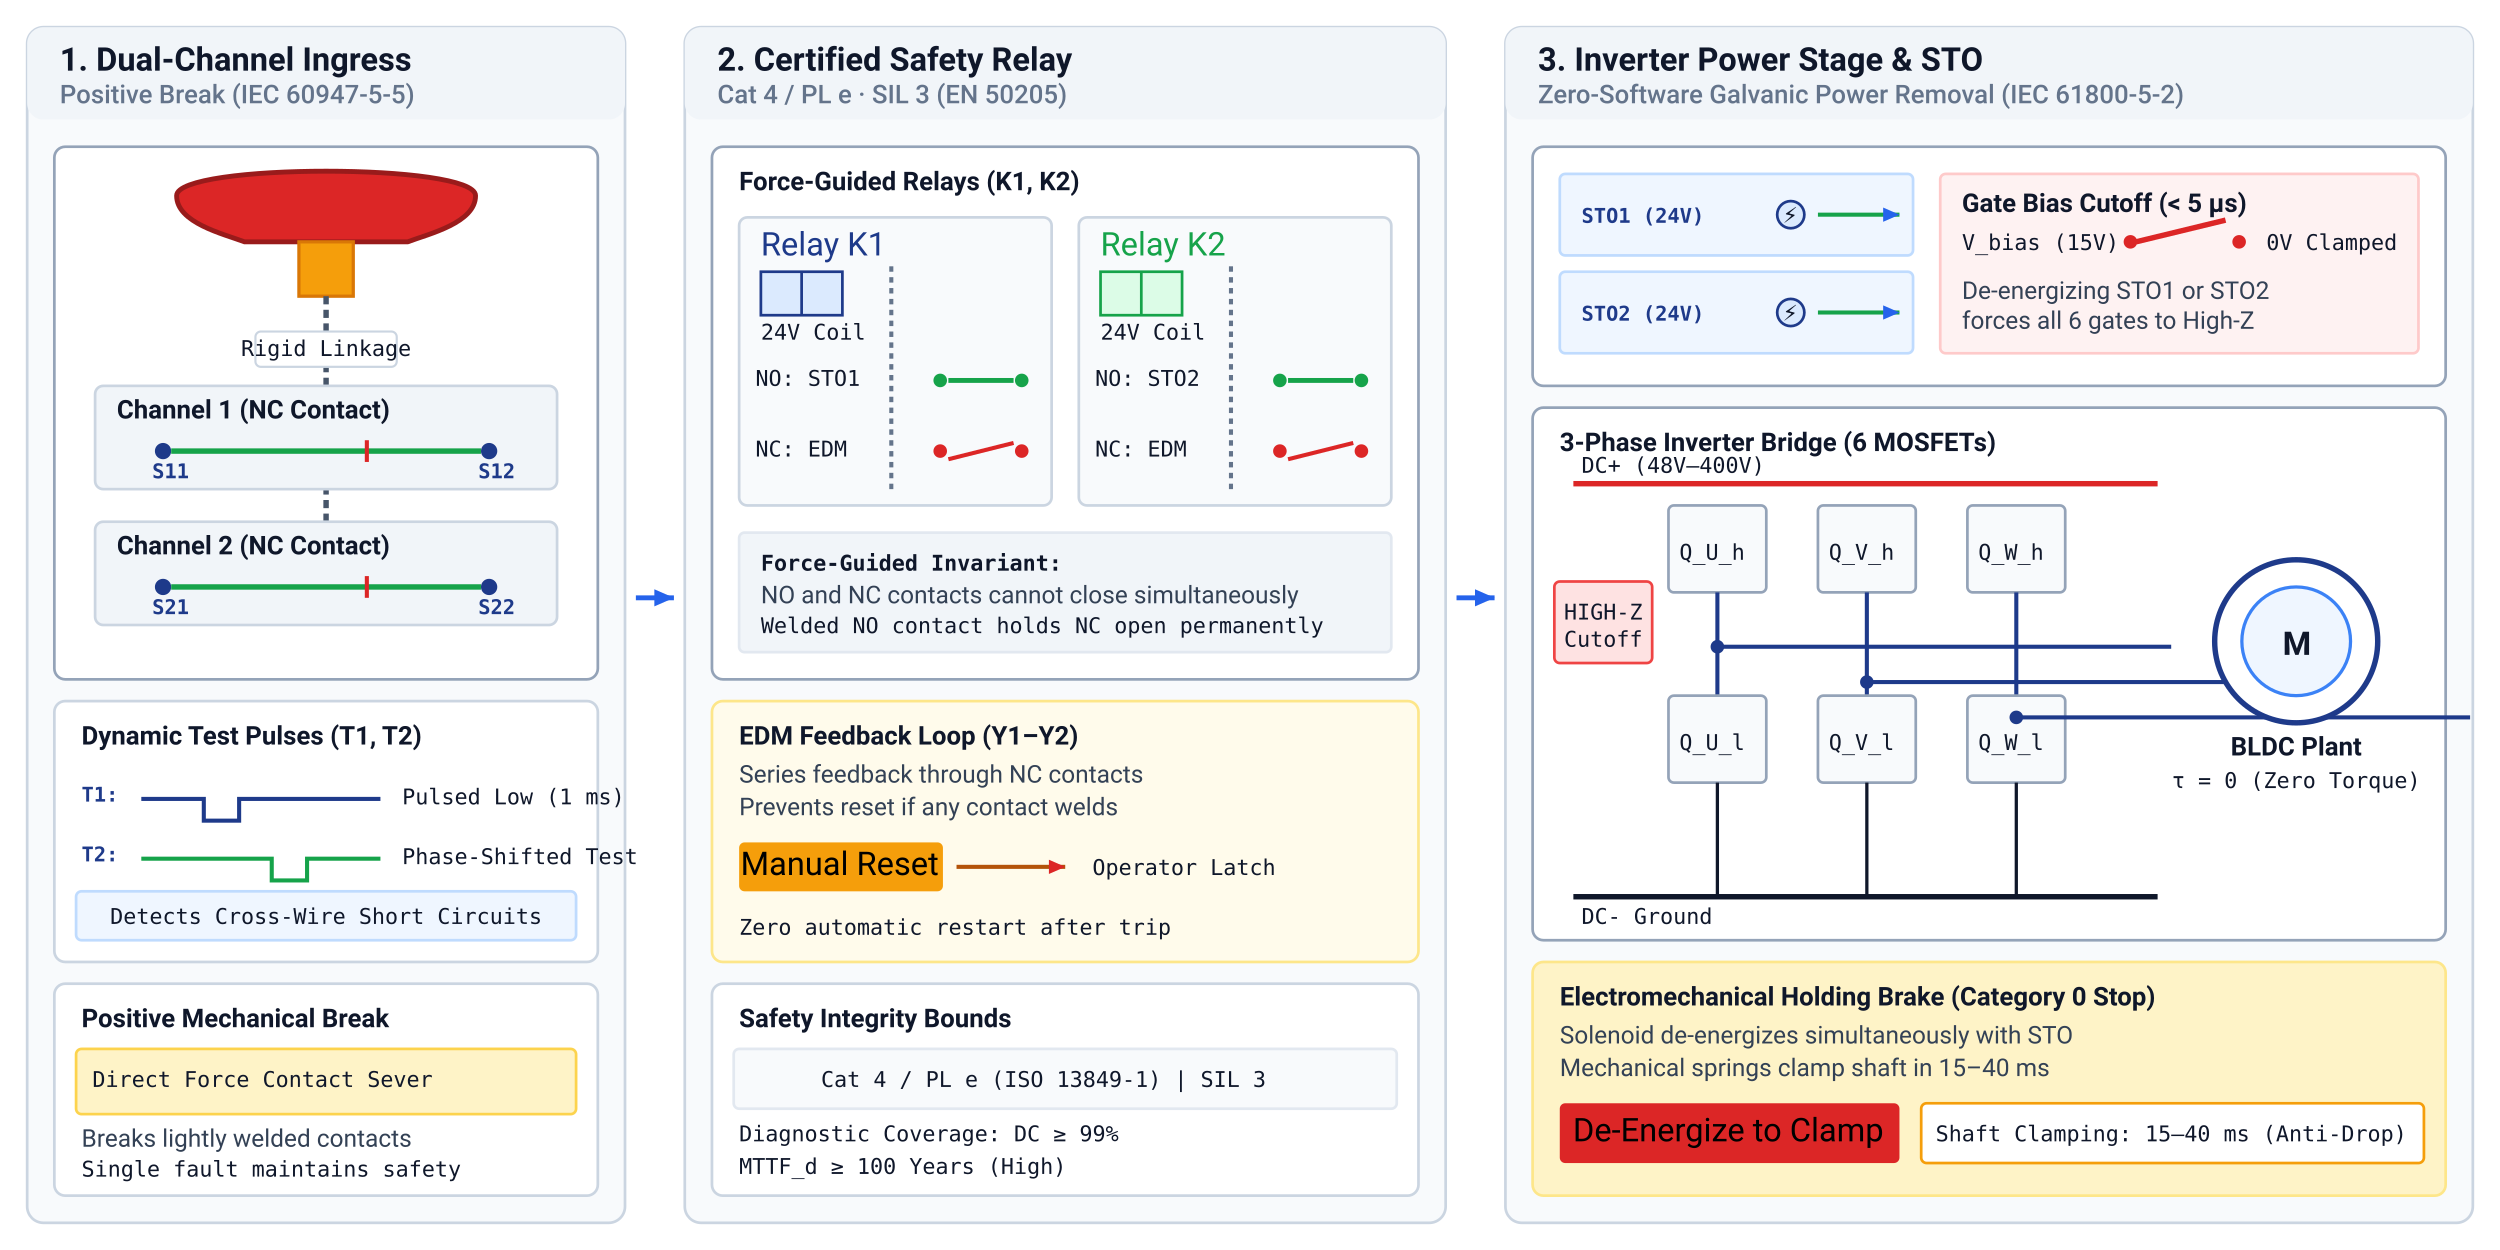
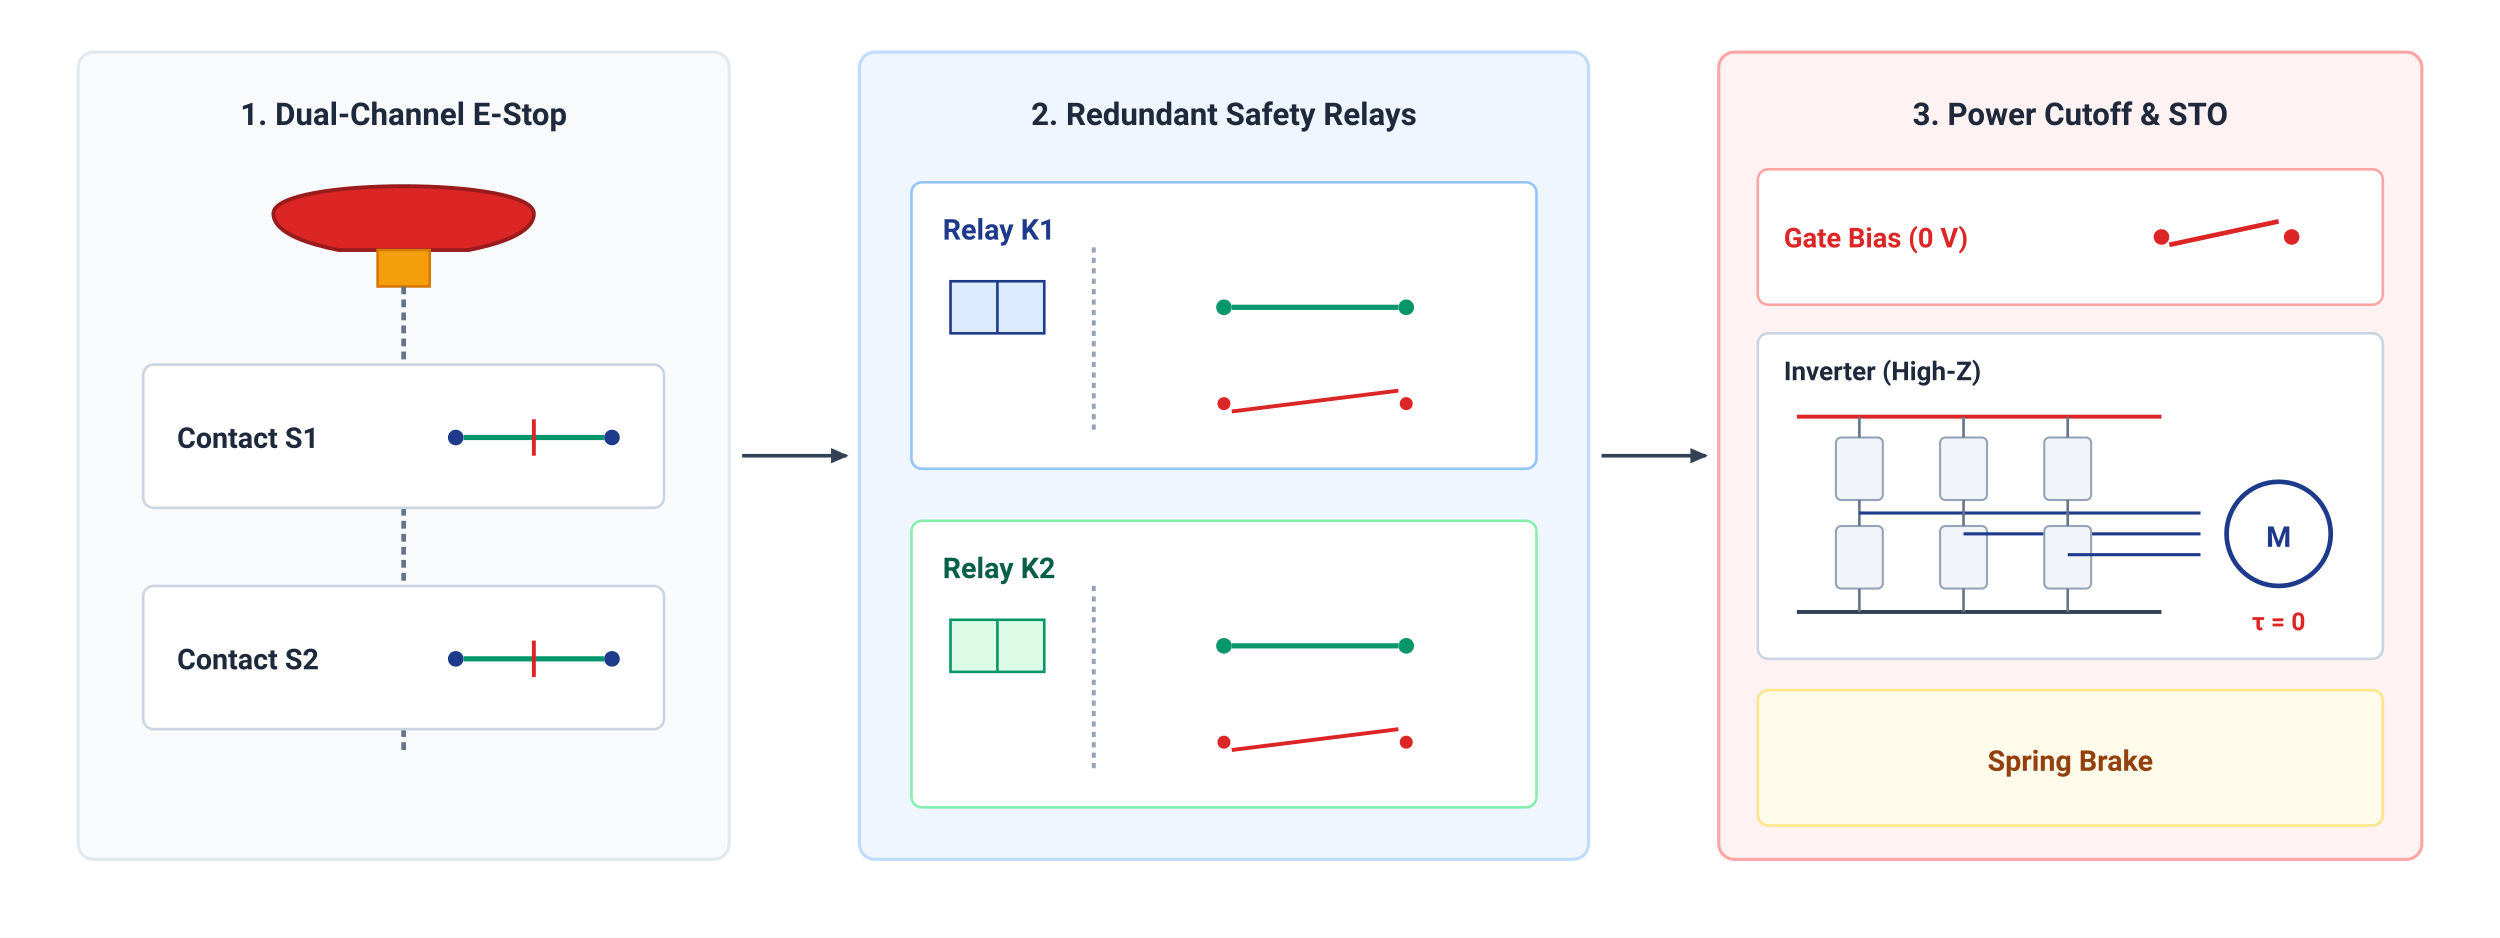
- <svg xmlns="http://www.w3.org/2000/svg" viewBox="0 0 920 460" width="100%" height="100%" font-family="-apple-system, BlinkMacSystemFont, 'Segoe UI', Roboto, Helvetica, Arial, sans-serif">
+ <svg xmlns="http://www.w3.org/2000/svg" viewBox="0 0 960 360" width="100%" height="100%" font-family="-apple-system, BlinkMacSystemFont, 'Segoe UI', Roboto, Helvetica, Arial, sans-serif">
  <defs>
-     <style>
-       .hdr { font-weight: 700; font-size: 12px; fill: #0f172a; }
-       .subhdr { font-size: 9.5px; fill: #64748b; font-weight: 500; }
-       .lbl { font-size: 9px; fill: #334155; }
-       .lbl-bold { font-weight: 600; font-size: 9.5px; fill: #0f172a; }
-       .lbl-muted { font-size: 8px; fill: #64748b; }
-       .code { font-family: "SFMono-Regular", Consolas, Menlo, monospace; font-size: 8px; fill: #0f172a; }
-       .math { font-family: "SFMono-Regular", Consolas, Menlo, monospace; font-size: 8px; font-weight: 600; fill: #1e3a8a; }
-       .pin { font-family: "SFMono-Regular", Consolas, Menlo, monospace; font-size: 7.5px; font-weight: 700; fill: #1e3a8a; }
-       .tag-lbl { font-size: 7.5px; font-weight: 700; text-transform: uppercase; }
-     </style>
-     <marker id="arr_blue" viewBox="0 0 10 10" refX="8" refY="5" markerWidth="5" markerHeight="5" orient="auto">
-       <path d="M 0 1.5 L 8 5 L 0 8.5 z" fill="#2563eb" />
-     </marker>
-     <marker id="arr_slate" viewBox="0 0 10 10" refX="8" refY="5" markerWidth="5" markerHeight="5" orient="auto">
-       <path d="M 0 1.5 L 8 5 L 0 8.5 z" fill="#475569" />
-     </marker>
-     <marker id="arr_red" viewBox="0 0 10 10" refX="8" refY="5" markerWidth="5" markerHeight="5" orient="auto">
-       <path d="M 0 1.5 L 8 5 L 0 8.5 z" fill="#dc2626" />
+     <marker id="arr-dark" viewBox="0 0 10 10" refX="7" refY="5" markerWidth="6" markerHeight="6" orient="auto-start-reverse">
+       <path d="M 0 1.5 L 8 5 L 0 8.5 z" fill="#334155" />
    </marker>
  </defs>
-   <rect width="100%" height="100%" fill="#ffffff" />
-   <g transform="translate(10, 10)">
-     <rect x="0" y="0" width="220" height="440" rx="6" fill="#f8fafc" stroke="#cbd5e1" stroke-width="1" />
-     <rect x="0" y="0" width="220" height="34" rx="6" fill="#f1f5f9" />
-     <text x="12" y="16" class="hdr">1. Dual-Channel Ingress</text>
-     <text x="12" y="28" class="subhdr">Positive Break (IEC 60947-5-5)</text>
-     <g transform="translate(10, 44)">
-       <rect x="0" y="0" width="200" height="196" rx="4" fill="#ffffff" stroke="#94a3b8" stroke-width="1" />
-       <path d="M 45 18 C 45 6, 155 6, 155 18 C 155 28, 138 32, 130 35 L 70 35 C 62 32, 45 28, 45 18 Z" fill="#dc2626" stroke="#991b1b" stroke-width="1.8" />
-       <rect x="90" y="35" width="20" height="20" fill="#f59e0b" stroke="#d97706" stroke-width="1.2" />
-       <line x1="100" y1="55" x2="100" y2="175" stroke="#475569" stroke-width="2" stroke-dasharray="3,2" />
-       <rect x="74" y="68" width="52" height="13" rx="2" fill="#ffffff" stroke="#cbd5e1" stroke-width="0.8" />
-       <text x="100" y="77" class="code" font-size="6.5px" text-anchor="middle">Rigid Linkage</text>
-       <g transform="translate(15, 88)">
-         <rect x="0" y="0" width="170" height="38" rx="3" fill="#f1f5f9" stroke="#cbd5e1" stroke-width="1" />
-         <text x="8" y="12" class="lbl-bold" font-size="8px">Channel 1 (NC Contact)</text>
-         <circle cx="25" cy="24" r="3" fill="#1e3a8a" />
-         <text x="21" y="34" class="pin">S11</text>
-         <circle cx="145" cy="24" r="3" fill="#1e3a8a" />
-         <text x="141" y="34" class="pin">S12</text>
-         <line x1="28" y1="24" x2="142" y2="24" stroke="#16a34a" stroke-width="2" />
-         <path d="M 100 20 L 100 28" stroke="#dc2626" stroke-width="1.5" />
-       </g>
-       <g transform="translate(15, 138)">
-         <rect x="0" y="0" width="170" height="38" rx="3" fill="#f1f5f9" stroke="#cbd5e1" stroke-width="1" />
-         <text x="8" y="12" class="lbl-bold" font-size="8px">Channel 2 (NC Contact)</text>
-         <circle cx="25" cy="24" r="3" fill="#1e3a8a" />
-         <text x="21" y="34" class="pin">S21</text>
-         <circle cx="145" cy="24" r="3" fill="#1e3a8a" />
-         <text x="141" y="34" class="pin">S22</text>
-         <line x1="28" y1="24" x2="142" y2="24" stroke="#16a34a" stroke-width="2" />
-         <path d="M 100 20 L 100 28" stroke="#dc2626" stroke-width="1.5" />
-       </g>
-     </g>
-     <g transform="translate(10, 248)">
-       <rect x="0" y="0" width="200" height="96" rx="4" fill="#ffffff" stroke="#cbd5e1" stroke-width="1" />
-       <text x="10" y="16" class="lbl-bold">Dynamic Test Pulses (T1, T2)</text>
-       <g transform="translate(10, 26)">
-         <text x="0" y="11" class="pin">T1:</text>
-         <path d="M 22 10 L 45 10 L 45 18 L 58 18 L 58 10 L 110 10" fill="none" stroke="#1e3a8a" stroke-width="1.5" />
-         <text x="118" y="12" class="code" font-size="7px">Pulsed Low (1 ms)</text>
-       </g>
-       <g transform="translate(10, 48)">
-         <text x="0" y="11" class="pin">T2:</text>
-         <path d="M 22 10 L 70 10 L 70 18 L 83 18 L 83 10 L 110 10" fill="none" stroke="#16a34a" stroke-width="1.5" />
-         <text x="118" y="12" class="code" font-size="7px">Phase-Shifted Test</text>
-       </g>
-       <rect x="8" y="70" width="184" height="18" rx="2" fill="#eff6ff" stroke="#bfdbfe" />
-       <text x="100" y="82" class="code" font-size="7px" fill="#1e3a8a" text-anchor="middle">Detects Cross-Wire Short Circuits</text>
-     </g>
-     <g transform="translate(10, 352)">
-       <rect x="0" y="0" width="200" height="78" rx="4" fill="#ffffff" stroke="#cbd5e1" stroke-width="1" />
-       <text x="10" y="16" class="lbl-bold">Positive Mechanical Break</text>
-       <rect x="8" y="24" width="184" height="24" rx="2" fill="#fef3c7" stroke="#fcd34d" />
-       <text x="14" y="38" class="code" font-size="7.5px" fill="#b45309">Direct Force Contact Sever</text>
-       <text x="10" y="60" class="lbl" font-size="8px">Breaks lightly welded contacts</text>
-       <text x="10" y="71" class="code" font-size="7.5px" fill="#64748b">Single fault maintains safety</text>
-     </g>
+   <rect width="960" height="360" fill="#FFFFFF" />
+   <g transform="translate(30, 20)">
+     <rect x="0" y="0" width="250" height="310" rx="6" fill="#F8FAFC" stroke="#E2E8F0" stroke-width="1.2" />
+     <text x="125" y="28" font-size="12" font-weight="700" fill="#1E293B" text-anchor="middle">1. Dual-Channel E-Stop</text>
+     <path d="M 75 62 C 75 48, 175 48, 175 62 C 175 70, 160 74, 150 76 L 100 76 C 90 74, 75 70, 75 62 Z" fill="#DC2626" stroke="#991B1B" stroke-width="1.5" />
+     <rect x="115" y="76" width="20" height="14" fill="#F59E0B" stroke="#D97706" stroke-width="1" />
+     <line x1="125" y1="90" x2="125" y2="270" stroke="#64748B" stroke-width="1.8" stroke-dasharray="3,2" />
+     <rect x="25" y="120" width="200" height="55" rx="4" fill="#FFFFFF" stroke="#CBD5E1" stroke-width="1" />
+     <text x="38" y="152" font-size="11" font-weight="600" fill="#1E293B">Contact S1</text>
+     <circle cx="145" cy="148" r="3" fill="#1E3A8A" />
+     <circle cx="205" cy="148" r="3" fill="#1E3A8A" />
+     <line x1="148" y1="148" x2="202" y2="148" stroke="#059669" stroke-width="2" />
+     <line x1="175" y1="141" x2="175" y2="155" stroke="#DC2626" stroke-width="1.5" />
+     <rect x="25" y="205" width="200" height="55" rx="4" fill="#FFFFFF" stroke="#CBD5E1" stroke-width="1" />
+     <text x="38" y="237" font-size="11" font-weight="600" fill="#1E293B">Contact S2</text>
+     <circle cx="145" cy="233" r="3" fill="#1E3A8A" />
+     <circle cx="205" cy="233" r="3" fill="#1E3A8A" />
+     <line x1="148" y1="233" x2="202" y2="233" stroke="#059669" stroke-width="2" />
+     <line x1="175" y1="226" x2="175" y2="240" stroke="#DC2626" stroke-width="1.5" />
  </g>
-   <line x1="234" y1="220" x2="248" y2="220" stroke="#2563eb" stroke-width="1.8" marker-end="url(#arr_blue)" />
-   <g transform="translate(252, 10)">
-     <rect x="0" y="0" width="280" height="440" rx="6" fill="#f8fafc" stroke="#cbd5e1" stroke-width="1" />
-     <rect x="0" y="0" width="280" height="34" rx="6" fill="#f1f5f9" />
-     <text x="12" y="16" class="hdr">2. Certified Safety Relay</text>
-     <text x="12" y="28" class="subhdr">Cat 4 / PL e · SIL 3 (EN 50205)</text>
-     <g transform="translate(10, 44)">
-       <rect x="0" y="0" width="260" height="196" rx="4" fill="#ffffff" stroke="#94a3b8" stroke-width="1" />
-       <text x="10" y="16" class="lbl-bold">Force-Guided Relays (K1, K2)</text>
-       <g transform="translate(10, 26)">
-         <rect x="0" y="0" width="115" height="106" rx="3" fill="#f8fafc" stroke="#cbd5e1" stroke-width="1" />
-         <text x="8" y="14" class="node-lbl" fill="#1e3a8a">Relay K1</text>
-         <rect x="8" y="20" width="30" height="16" fill="#dbeafe" stroke="#1e3a8a" stroke-width="1" />
-         <line x1="23" y1="20" x2="23" y2="36" stroke="#1e3a8a" stroke-width="1" />
-         <text x="8" y="45" class="code" font-size="6.8px" fill="#1e3a8a">24V Coil</text>
-         <line x1="56" y1="18" x2="56" y2="100" stroke="#64748b" stroke-width="1.5" stroke-dasharray="2,2" />
-         <g transform="translate(6, 52)">
-           <text x="0" y="10" class="code" font-size="7px">NO: STO1</text>
-           <circle cx="68" cy="8" r="2.5" fill="#16a34a" />
-           <circle cx="98" cy="8" r="2.5" fill="#16a34a" />
-           <line x1="71" y1="8" x2="95" y2="8" stroke="#16a34a" stroke-width="1.8" />
-         </g>
-         <g transform="translate(6, 78)">
-           <text x="0" y="10" class="code" font-size="7px">NC: EDM</text>
-           <circle cx="68" cy="8" r="2.5" fill="#dc2626" />
-           <circle cx="98" cy="8" r="2.5" fill="#dc2626" />
-           <line x1="71" y1="11" x2="95" y2="5" stroke="#dc2626" stroke-width="1.5" />
-         </g>
-       </g>
-       <g transform="translate(135, 26)">
-         <rect x="0" y="0" width="115" height="106" rx="3" fill="#f8fafc" stroke="#cbd5e1" stroke-width="1" />
-         <text x="8" y="14" class="node-lbl" fill="#16a34a">Relay K2</text>
-         <rect x="8" y="20" width="30" height="16" fill="#dcfce7" stroke="#16a34a" stroke-width="1" />
-         <line x1="23" y1="20" x2="23" y2="36" stroke="#16a34a" stroke-width="1" />
-         <text x="8" y="45" class="code" font-size="6.8px" fill="#16a34a">24V Coil</text>
-         <line x1="56" y1="18" x2="56" y2="100" stroke="#64748b" stroke-width="1.5" stroke-dasharray="2,2" />
-         <g transform="translate(6, 52)">
-           <text x="0" y="10" class="code" font-size="7px">NO: STO2</text>
-           <circle cx="68" cy="8" r="2.5" fill="#16a34a" />
-           <circle cx="98" cy="8" r="2.5" fill="#16a34a" />
-           <line x1="71" y1="8" x2="95" y2="8" stroke="#16a34a" stroke-width="1.8" />
-         </g>
-         <g transform="translate(6, 78)">
-           <text x="0" y="10" class="code" font-size="7px">NC: EDM</text>
-           <circle cx="68" cy="8" r="2.5" fill="#dc2626" />
-           <circle cx="98" cy="8" r="2.5" fill="#dc2626" />
-           <line x1="71" y1="11" x2="95" y2="5" stroke="#dc2626" stroke-width="1.5" />
-         </g>
-       </g>
-       <g transform="translate(10, 142)">
-         <rect x="0" y="0" width="240" height="44" rx="2" fill="#f1f5f9" stroke="#e2e8f0" />
-         <text x="8" y="14" class="code" font-size="7.5px" font-weight="700">Force-Guided Invariant:</text>
-         <text x="8" y="26" class="lbl" font-size="7.5px">NO and NC contacts cannot close simultaneously</text>
-         <text x="8" y="37" class="code" font-size="7px" fill="#dc2626">Welded NO contact holds NC open permanently</text>
-       </g>
-     </g>
-     <g transform="translate(10, 248)">
-       <rect x="0" y="0" width="260" height="96" rx="4" fill="#fffbeb" stroke="#fde68a" stroke-width="1" />
-       <text x="10" y="16" class="lbl-bold" fill="#b45309">EDM Feedback Loop (Y1–Y2)</text>
-       <text x="10" y="30" class="lbl" font-size="7.8px">Series feedback through NC contacts</text>
-       <text x="10" y="42" class="lbl" font-size="7.8px">Prevents reset if any contact welds</text>
-       <g transform="translate(10, 52)">
-         <rect x="0" y="0" width="75" height="18" rx="2" fill="#f59e0b" />
-         <text x="37" y="12" class="badge-txt" text-anchor="middle">Manual Reset</text>
-         <line x1="80" y1="9" x2="120" y2="9" stroke="#b45309" stroke-width="1.5" marker-end="url(#arr_red)" />
-         <text x="130" y="12" class="code" font-size="7.5px">Operator Latch</text>
-       </g>
-       <text x="10" y="86" class="code" font-size="7px" fill="#92400e">Zero automatic restart after trip</text>
-     </g>
-     <g transform="translate(10, 352)">
-       <rect x="0" y="0" width="260" height="78" rx="4" fill="#ffffff" stroke="#cbd5e1" stroke-width="1" />
-       <text x="10" y="16" class="lbl-bold">Safety Integrity Bounds</text>
-       <rect x="8" y="24" width="244" height="22" rx="2" fill="#f8fafc" stroke="#e2e8f0" />
-       <text x="122" y="38" class="code" font-size="7.5px" text-anchor="middle">Cat 4 / PL e (ISO 13849-1) | SIL 3</text>
-       <text x="10" y="58" class="code" font-size="7.5px">Diagnostic Coverage: DC ≥ 99%</text>
-       <text x="10" y="70" class="code" font-size="7.5px">MTTF_d ≥ 100 Years (High)</text>
-     </g>
+   <line x1="285" y1="175" x2="325" y2="175" stroke="#334155" stroke-width="1.4" marker-end="url(#arr-dark)" />
+   <g transform="translate(330, 20)">
+     <rect x="0" y="0" width="280" height="310" rx="6" fill="#EFF6FF" stroke="#BFDBFE" stroke-width="1.2" />
+     <text x="140" y="28" font-size="12" font-weight="700" fill="#1E293B" text-anchor="middle">2. Redundant Safety Relays</text>
+     <rect x="20" y="50" width="240" height="110" rx="4" fill="#FFFFFF" stroke="#93C5FD" stroke-width="1" />
+     <text x="32" y="72" font-size="11" font-weight="700" fill="#1E3A8A">Relay K1</text>
+     <rect x="35" y="88" width="36" height="20" fill="#DBEAFE" stroke="#1E3A8A" stroke-width="1" />
+     <line x1="53" y1="88" x2="53" y2="108" stroke="#1E3A8A" stroke-width="1" />
+     <line x1="90" y1="75" x2="90" y2="145" stroke="#94A3B8" stroke-width="1.5" stroke-dasharray="2,2" />
+     <circle cx="140" cy="98" r="3" fill="#059669" />
+     <circle cx="210" cy="98" r="3" fill="#059669" />
+     <line x1="143" y1="98" x2="207" y2="98" stroke="#059669" stroke-width="2" />
+     <circle cx="140" cy="135" r="2.5" fill="#DC2626" />
+     <circle cx="210" cy="135" r="2.5" fill="#DC2626" />
+     <line x1="143" y1="138" x2="207" y2="130" stroke="#DC2626" stroke-width="1.5" />
+     <rect x="20" y="180" width="240" height="110" rx="4" fill="#FFFFFF" stroke="#86EFAC" stroke-width="1" />
+     <text x="32" y="202" font-size="11" font-weight="700" fill="#065F46">Relay K2</text>
+     <rect x="35" y="218" width="36" height="20" fill="#DCFCE7" stroke="#059669" stroke-width="1" />
+     <line x1="53" y1="218" x2="53" y2="238" stroke="#059669" stroke-width="1" />
+     <line x1="90" y1="205" x2="90" y2="275" stroke="#94A3B8" stroke-width="1.5" stroke-dasharray="2,2" />
+     <circle cx="140" cy="228" r="3" fill="#059669" />
+     <circle cx="210" cy="228" r="3" fill="#059669" />
+     <line x1="143" y1="228" x2="207" y2="228" stroke="#059669" stroke-width="2" />
+     <circle cx="140" cy="265" r="2.5" fill="#DC2626" />
+     <circle cx="210" cy="265" r="2.5" fill="#DC2626" />
+     <line x1="143" y1="268" x2="207" y2="260" stroke="#DC2626" stroke-width="1.5" />
  </g>
-   <line x1="536" y1="220" x2="550" y2="220" stroke="#2563eb" stroke-width="1.8" marker-end="url(#arr_blue)" />
-   <g transform="translate(554, 10)">
-     <rect x="0" y="0" width="356" height="440" rx="6" fill="#f8fafc" stroke="#cbd5e1" stroke-width="1" />
-     <rect x="0" y="0" width="356" height="34" rx="6" fill="#f1f5f9" />
-     <text x="12" y="16" class="hdr">3. Inverter Power Stage &amp; STO</text>
-     <text x="12" y="28" class="subhdr">Zero-Software Galvanic Power Removal (IEC 61800-5-2)</text>
-     <g transform="translate(10, 44)">
-       <rect x="0" y="0" width="336" height="88" rx="4" fill="#ffffff" stroke="#94a3b8" stroke-width="1" />
-       <g transform="translate(10, 10)">
-         <rect x="0" y="0" width="130" height="30" rx="2" fill="#eff6ff" stroke="#bfdbfe" />
-         <text x="8" y="18" class="pin">STO1 (24V)</text>
-         <circle cx="85" cy="15" r="5" fill="#dbeafe" stroke="#1e3a8a" />
-         <text x="82" y="18" class="code" font-size="7.5px">⚡</text>
-         <line x1="95" y1="15" x2="125" y2="15" stroke="#16a34a" stroke-width="1.5" marker-end="url(#arr_blue)" />
-       </g>
-       <g transform="translate(10, 46)">
-         <rect x="0" y="0" width="130" height="30" rx="2" fill="#eff6ff" stroke="#bfdbfe" />
-         <text x="8" y="18" class="pin">STO2 (24V)</text>
-         <circle cx="85" cy="15" r="5" fill="#dbeafe" stroke="#1e3a8a" />
-         <text x="82" y="18" class="code" font-size="7.5px">⚡</text>
-         <line x1="95" y1="15" x2="125" y2="15" stroke="#16a34a" stroke-width="1.5" marker-end="url(#arr_blue)" />
-       </g>
-       <g transform="translate(150, 10)">
-         <rect x="0" y="0" width="176" height="66" rx="2" fill="#fef2f2" stroke="#fecaca" />
-         <text x="8" y="14" class="lbl-bold" font-size="8px" fill="#991b1b">Gate Bias Cutoff (&lt; 5 μs)</text>
-         <text x="8" y="28" class="code" font-size="7.5px">V_bias (15V)</text>
-         <circle cx="70" cy="25" r="2.5" fill="#dc2626" />
-         <line x1="72" y1="25" x2="105" y2="17" stroke="#dc2626" stroke-width="2" />
-         <circle cx="110" cy="25" r="2.5" fill="#dc2626" />
-         <text x="120" y="28" class="code" font-size="7.5px" fill="#dc2626">0V Clamped</text>
-         <text x="8" y="46" class="lbl" font-size="7.5px" fill="#7f1d1d">De-energizing STO1 or STO2</text>
-         <text x="8" y="57" class="lbl" font-size="7.5px" fill="#7f1d1d">forces all 6 gates to High-Z</text>
-       </g>
-     </g>
-     <g transform="translate(10, 140)">
-       <rect x="0" y="0" width="336" height="196" rx="4" fill="#ffffff" stroke="#94a3b8" stroke-width="1" />
-       <text x="10" y="16" class="lbl-bold">3-Phase Inverter Bridge (6 MOSFETs)</text>
-       <line x1="15" y1="28" x2="230" y2="28" stroke="#dc2626" stroke-width="2" />
-       <text x="18" y="24" class="code" font-size="7.5px" fill="#dc2626">DC+ (48V–400V)</text>
-       <line x1="15" y1="180" x2="230" y2="180" stroke="#0f172a" stroke-width="2" />
-       <text x="18" y="190" class="code" font-size="7.5px">DC- Ground</text>
-       <g transform="translate(50, 36)">
-         <rect x="0" y="0" width="36" height="32" rx="2" fill="#f8fafc" stroke="#94a3b8" />
-         <text x="4" y="20" class="code" font-size="7.5px">Q_U_h</text>
-         <line x1="18" y1="32" x2="18" y2="70" stroke="#1e3a8a" stroke-width="1.5" />
-         <rect x="0" y="70" width="36" height="32" rx="2" fill="#f8fafc" stroke="#94a3b8" />
-         <text x="4" y="90" class="code" font-size="7.5px">Q_U_l</text>
-         <line x1="18" y1="102" x2="18" y2="144" stroke="#0f172a" stroke-width="1.2" />
-         <circle cx="18" cy="52" r="2.5" fill="#1e3a8a" />
-         <line x1="18" y1="52" x2="185" y2="52" stroke="#1e3a8a" stroke-width="1.5" />
-       </g>
-       <g transform="translate(105, 36)">
-         <rect x="0" y="0" width="36" height="32" rx="2" fill="#f8fafc" stroke="#94a3b8" />
-         <text x="4" y="20" class="code" font-size="7.5px">Q_V_h</text>
-         <line x1="18" y1="32" x2="18" y2="70" stroke="#1e3a8a" stroke-width="1.5" />
-         <rect x="0" y="70" width="36" height="32" rx="2" fill="#f8fafc" stroke="#94a3b8" />
-         <text x="4" y="90" class="code" font-size="7.5px">Q_V_l</text>
-         <line x1="18" y1="102" x2="18" y2="144" stroke="#0f172a" stroke-width="1.2" />
-         <circle cx="18" cy="65" r="2.5" fill="#1e3a8a" />
-         <line x1="18" y1="65" x2="185" y2="65" stroke="#1e3a8a" stroke-width="1.5" />
-       </g>
-       <g transform="translate(160, 36)">
-         <rect x="0" y="0" width="36" height="32" rx="2" fill="#f8fafc" stroke="#94a3b8" />
-         <text x="4" y="20" class="code" font-size="7.5px">Q_W_h</text>
-         <line x1="18" y1="32" x2="18" y2="70" stroke="#1e3a8a" stroke-width="1.5" />
-         <rect x="0" y="70" width="36" height="32" rx="2" fill="#f8fafc" stroke="#94a3b8" />
-         <text x="4" y="90" class="code" font-size="7.5px">Q_W_l</text>
-         <line x1="18" y1="102" x2="18" y2="144" stroke="#0f172a" stroke-width="1.2" />
-         <circle cx="18" cy="78" r="2.5" fill="#1e3a8a" />
-         <line x1="18" y1="78" x2="185" y2="78" stroke="#1e3a8a" stroke-width="1.5" />
-       </g>
-       <g transform="translate(8, 64)">
-         <rect x="0" y="0" width="36" height="30" rx="2" fill="#fee2e2" stroke="#ef4444" />
-         <text x="18" y="14" class="code" font-size="7px" fill="#b91c1c" text-anchor="middle">HIGH-Z</text>
-         <text x="18" y="24" class="code" font-size="6.5px" fill="#991b1b" text-anchor="middle">Cutoff</text>
-       </g>
-       <g transform="translate(245, 50)">
-         <circle cx="36" cy="36" r="30" fill="#ffffff" stroke="#1e3a8a" stroke-width="2" />
-         <circle cx="36" cy="36" r="20" fill="#eff6ff" stroke="#3b82f6" stroke-width="1.2" />
-         <text x="31" y="41" class="hdr" font-size="14px" fill="#1e3a8a">M</text>
-         <text x="36" y="78" class="lbl-bold" font-size="8.5px" text-anchor="middle">BLDC Plant</text>
-         <text x="36" y="90" class="code" font-size="7px" fill="#dc2626" text-anchor="middle">τ = 0 (Zero Torque)</text>
-       </g>
-     </g>
-     <g transform="translate(10, 344)">
-       <rect x="0" y="0" width="336" height="86" rx="4" fill="#fef3c7" stroke="#fde68a" stroke-width="1" />
-       <text x="10" y="16" class="lbl-bold" fill="#92400e">Electromechanical Holding Brake (Category 0 Stop)</text>
-       <text x="10" y="30" class="lbl" font-size="8px">Solenoid de-energizes simultaneously with STO</text>
-       <text x="10" y="42" class="lbl" font-size="8px">Mechanical springs clamp shaft in 15–40 ms</text>
-       <g transform="translate(10, 52)">
-         <rect x="0" y="0" width="125" height="22" rx="2" fill="#dc2626" />
-         <text x="62" y="14" class="badge-txt" text-anchor="middle">De-Energize to Clamp</text>
-         <rect x="133" y="0" width="185" height="22" rx="2" fill="#ffffff" stroke="#f59e0b" />
-         <text x="225" y="14" class="code" font-size="7.5px" fill="#92400e" text-anchor="middle">Shaft Clamping: 15–40 ms (Anti-Drop)</text>
-       </g>
-     </g>
+   <line x1="615" y1="175" x2="655" y2="175" stroke="#334155" stroke-width="1.4" marker-end="url(#arr-dark)" />
+   <g transform="translate(660, 20)">
+     <rect x="0" y="0" width="270" height="310" rx="6" fill="#FEF2F2" stroke="#FCA5A5" stroke-width="1.2" />
+     <text x="135" y="28" font-size="12" font-weight="700" fill="#1E293B" text-anchor="middle">3. Power Cutoff &amp; STO</text>
+     <rect x="15" y="45" width="240" height="52" rx="4" fill="#FFFFFF" stroke="#FCA5A5" stroke-width="1" />
+     <text x="25" y="75" font-size="10.5" font-weight="700" fill="#DC2626">Gate Bias (0 V)</text>
+     <circle cx="170" cy="71" r="3" fill="#DC2626" />
+     <circle cx="220" cy="71" r="3" fill="#DC2626" />
+     <line x1="173" y1="74" x2="215" y2="65" stroke="#DC2626" stroke-width="1.8" />
+     <rect x="15" y="108" width="240" height="125" rx="4" fill="#FFFFFF" stroke="#CBD5E1" stroke-width="1" />
+     <text x="25" y="126" font-size="10" font-weight="700" fill="#1E293B">Inverter (High-Z)</text>
+     <line x1="30" y1="140" x2="170" y2="140" stroke="#DC2626" stroke-width="1.5" />
+     <line x1="30" y1="215" x2="170" y2="215" stroke="#334155" stroke-width="1.5" />
+     <rect x="45" y="148" width="18" height="24" rx="2" fill="#F1F5F9" stroke="#94A3B8" stroke-width="0.8" />
+     <rect x="45" y="182" width="18" height="24" rx="2" fill="#F1F5F9" stroke="#94A3B8" stroke-width="0.8" />
+     <line x1="54" y1="140" x2="54" y2="148" stroke="#64748B" stroke-width="1" />
+     <line x1="54" y1="172" x2="54" y2="182" stroke="#64748B" stroke-width="1" />
+     <line x1="54" y1="206" x2="54" y2="215" stroke="#64748B" stroke-width="1" />
+     <line x1="54" y1="177" x2="185" y2="177" stroke="#1E3A8A" stroke-width="1.2" />
+     <rect x="85" y="148" width="18" height="24" rx="2" fill="#F1F5F9" stroke="#94A3B8" stroke-width="0.8" />
+     <rect x="85" y="182" width="18" height="24" rx="2" fill="#F1F5F9" stroke="#94A3B8" stroke-width="0.8" />
+     <line x1="94" y1="140" x2="94" y2="148" stroke="#64748B" stroke-width="1" />
+     <line x1="94" y1="172" x2="94" y2="182" stroke="#64748B" stroke-width="1" />
+     <line x1="94" y1="206" x2="94" y2="215" stroke="#64748B" stroke-width="1" />
+     <line x1="94" y1="185" x2="185" y2="185" stroke="#1E3A8A" stroke-width="1.2" />
+     <rect x="125" y="148" width="18" height="24" rx="2" fill="#F1F5F9" stroke="#94A3B8" stroke-width="0.8" />
+     <rect x="125" y="182" width="18" height="24" rx="2" fill="#F1F5F9" stroke="#94A3B8" stroke-width="0.8" />
+     <line x1="134" y1="140" x2="134" y2="148" stroke="#64748B" stroke-width="1" />
+     <line x1="134" y1="172" x2="134" y2="182" stroke="#64748B" stroke-width="1" />
+     <line x1="134" y1="206" x2="134" y2="215" stroke="#64748B" stroke-width="1" />
+     <line x1="134" y1="193" x2="185" y2="193" stroke="#1E3A8A" stroke-width="1.2" />
+     <circle cx="215" cy="185" r="20" fill="#FFFFFF" stroke="#1E3A8A" stroke-width="1.8" />
+     <text x="215" y="190" font-size="11" font-weight="700" fill="#1E3A8A" text-anchor="middle">M</text>
+     <text x="215" y="222" font-size="9.5" font-weight="600" fill="#DC2626" text-anchor="middle">τ = 0</text>
+     <rect x="15" y="245" width="240" height="52" rx="4" fill="#FFFBEB" stroke="#FDE68A" stroke-width="1" />
+     <text x="135" y="276" font-size="11" font-weight="700" fill="#92400E" text-anchor="middle">Spring Brake</text>
  </g>
</svg>
